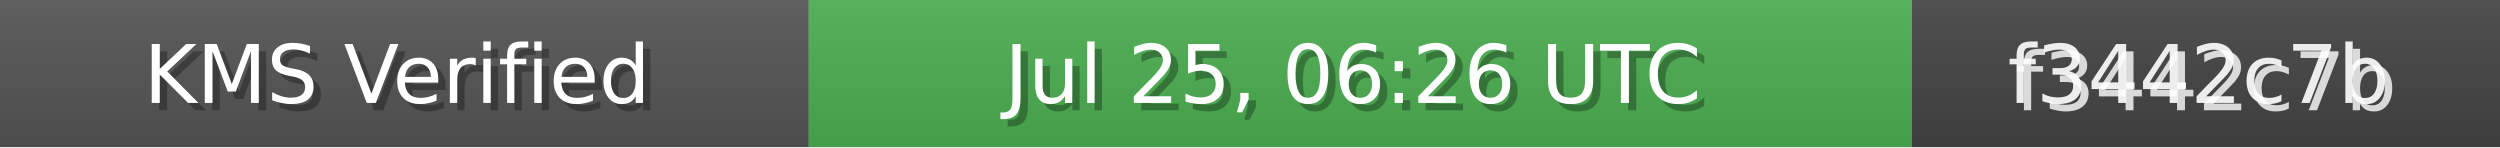
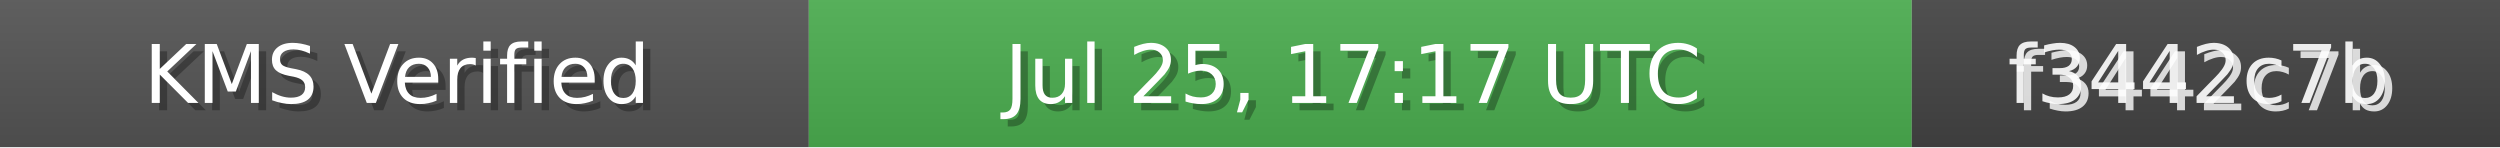
<svg xmlns="http://www.w3.org/2000/svg" width="340" height="20" role="img">
  <linearGradient id="bg" x2="0" y2="100%">
    <stop offset="0" stop-color="#bbb" stop-opacity=".1" />
    <stop offset="1" stop-opacity=".1" />
  </linearGradient>
  <rect width="110" height="20" fill="#555" />
  <rect x="110" width="150" height="20" fill="#4CAF50" />
  <rect x="260" width="80" height="20" fill="#444" />
  <rect width="340" height="20" fill="url(#bg)" />
  <g fill="#fff" text-anchor="middle" font-family="Verdana,Geneva,DejaVu Sans,sans-serif" font-size="11">
    <text x="55" y="15" fill="#000" fill-opacity=".3">KMS Verified</text>
    <text x="54" y="14">KMS Verified</text>
-     <text x="185" y="15" fill="#000" fill-opacity=".3">Jul 25, 06:26 UTC</text>
-     <text x="184" y="14">Jul 25, 06:26 UTC</text>
+     <text x="185" y="15" fill="#000" fill-opacity=".3">Jul 25, 17:17 UTC</text>
+     <text x="184" y="14">Jul 25, 17:17 UTC</text>
    <text x="300" y="15" fill="#fff" fill-opacity=".8">f3442c7b</text>
    <text x="299" y="14" fill="#fff" fill-opacity=".9">f3442c7b</text>
  </g>
</svg>
